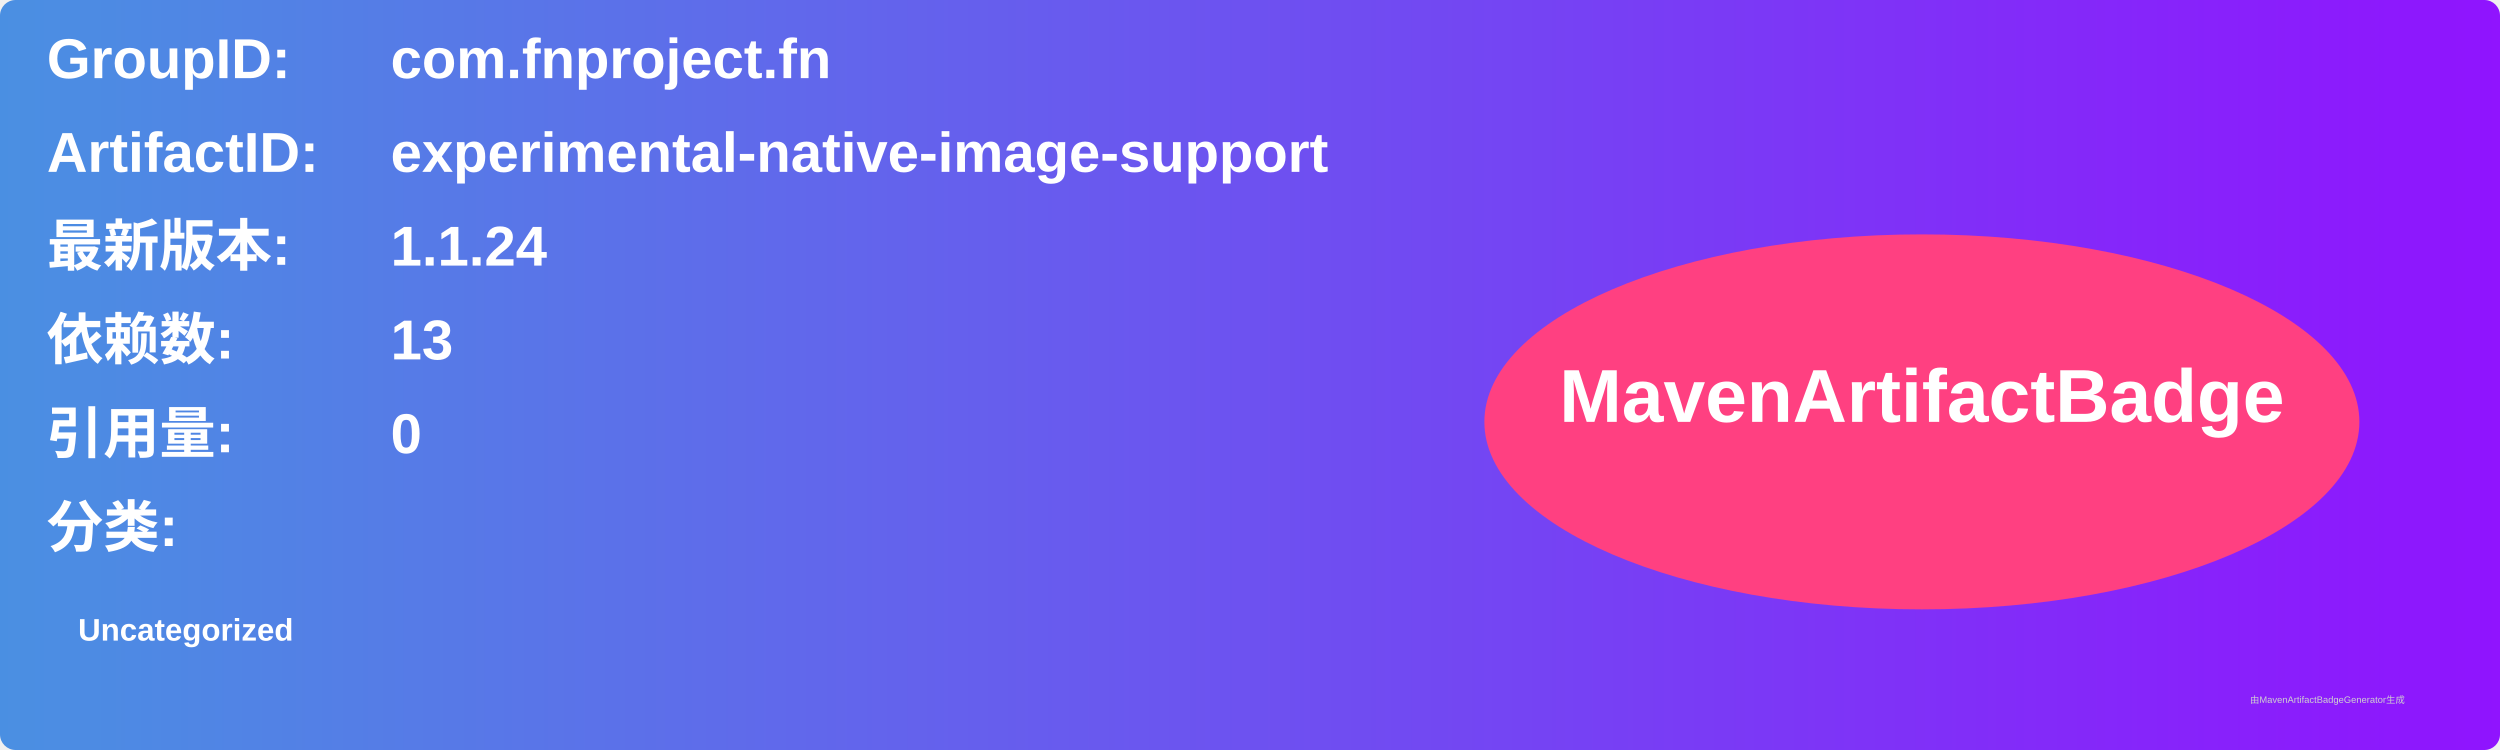
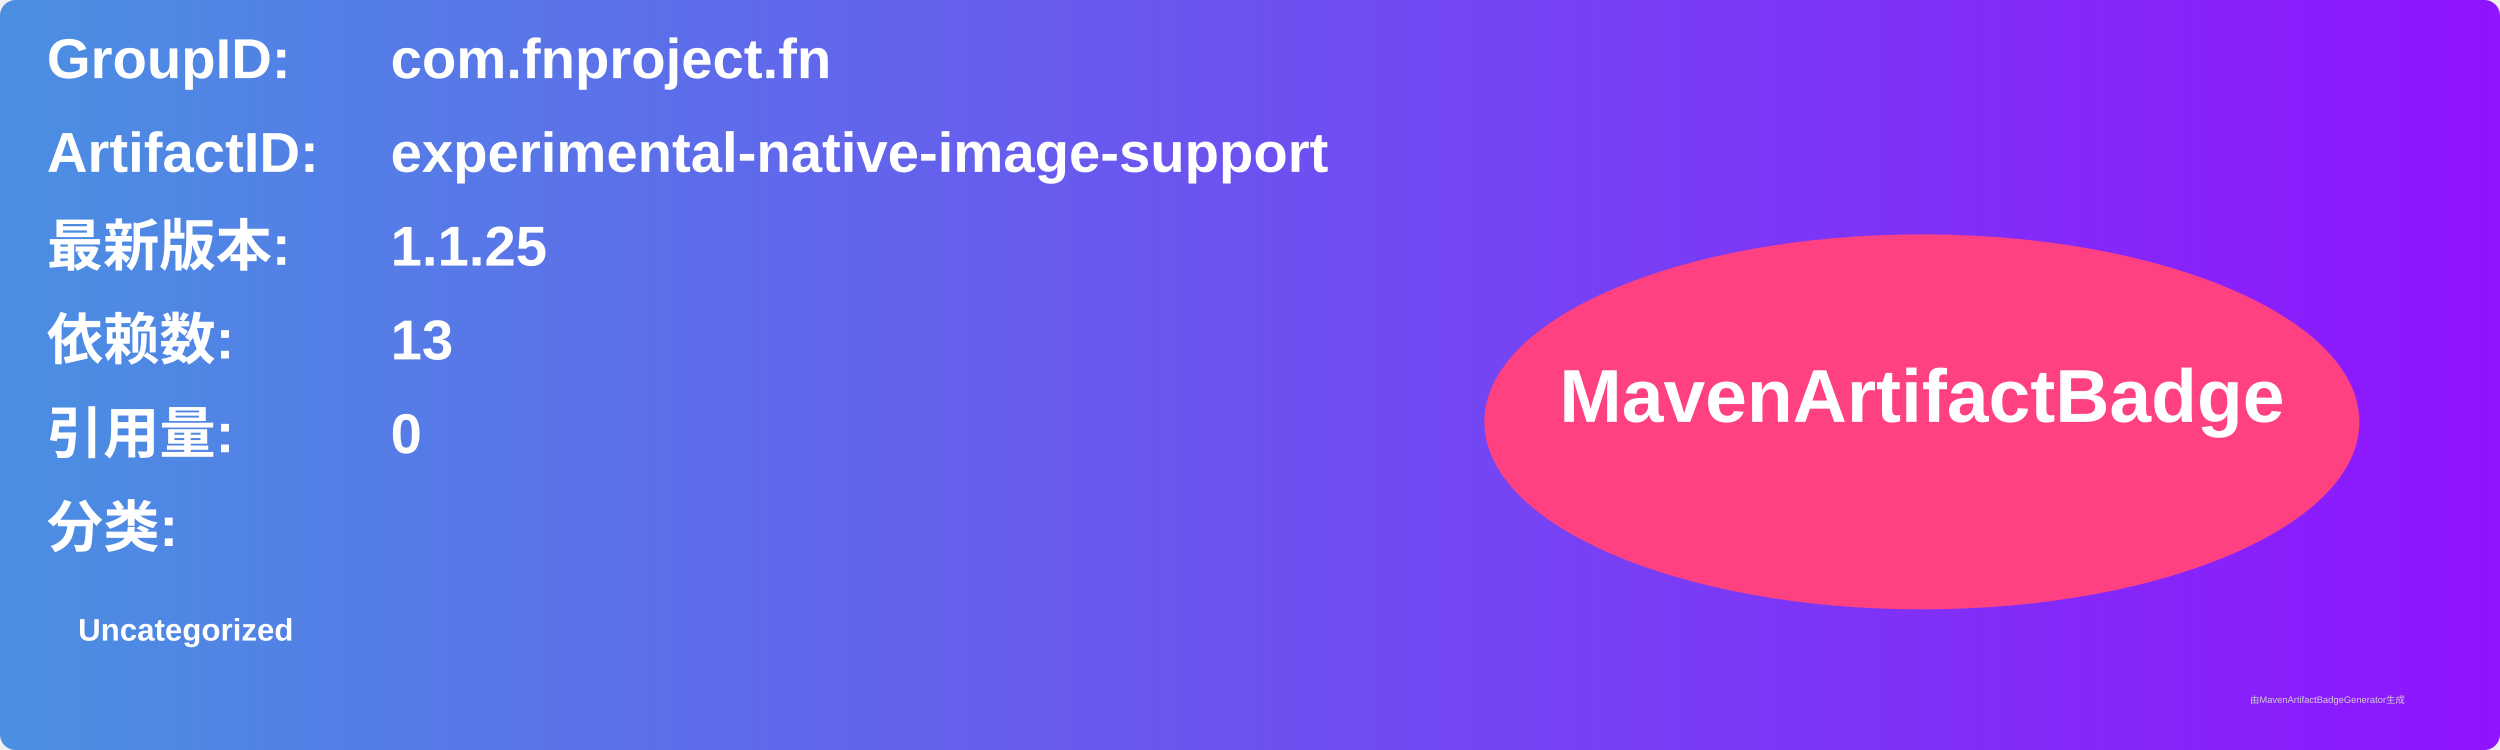
<svg xmlns="http://www.w3.org/2000/svg" width="800" height="240" viewBox="0 0 800 240">
  <linearGradient id="grad" x1="0%" y1="0%" x2="100%" y2="0%">
    <stop offset="0%" stop-color="#4a90e2" />
    <stop offset="100%" stop-color="#9013fe" />
  </linearGradient>
  <rect width="100%" height="100%" rx="5" ry="5" fill="url(#grad)" />
  <g transform="translate(15, 15)">
    <text x="0" y="10" font-family="Arial" font-size="18" fill="white" font-weight="bold" width="260">GroupID:</text>
    <text x="110" y="10" font-family="Arial" font-size="18" fill="white" font-weight="bold" width="460">com.fnproject.fn</text>
    <text x="0" y="40" font-family="Arial" font-size="18" fill="white" font-weight="bold" width="260">ArtifactID:</text>
    <text x="110" y="40" font-family="Arial" font-size="18" fill="white" font-weight="bold" width="460">experimental-native-image-support</text>
    <text x="0" y="70" font-family="Arial" font-size="18" fill="white" font-weight="bold">最新版本:</text>
    <text x="110" y="70" font-family="Arial" font-size="18" fill="white" font-weight="bold">
-       <tspan font-weight="bold">1.1.24</tspan>
+       <tspan font-weight="bold">1.1.25</tspan>
    </text>
    <text x="0" y="100" font-family="Arial" font-size="18" fill="white" font-weight="bold">依赖数: </text>
    <text x="110" y="100" font-family="Arial" font-size="18" fill="white">
      <tspan font-weight="bold">13</tspan>
    </text>
    <text x="0" y="130" font-family="Arial" font-size="18" fill="white" font-weight="bold">引用量: </text>
    <text x="110" y="130" font-family="Arial" font-size="18" fill="white">
      <tspan font-weight="bold">0</tspan>
    </text>
    <text x="0" y="160" font-family="Arial" font-size="18" fill="white" font-weight="bold">分类:</text>
    <text x="10" y="190" font-family="Arial" font-size="10" fill="white">
      <tspan font-weight="bold">Uncategorized</tspan>
    </text>
    <ellipse cx="600" cy="120" rx="140" ry="60" fill="#ff4081" />
    <text x="600" y="120" text-anchor="middle" font-family="Arial" font-size="24" fill="white" font-weight="bold">MavenArtifactBadge</text>
  </g>
  <text x="720" y="225" font-family="Arial" font-size="3" fill="#d0d0d0">由MavenArtifactBadgeGenerator生成</text>
</svg>
